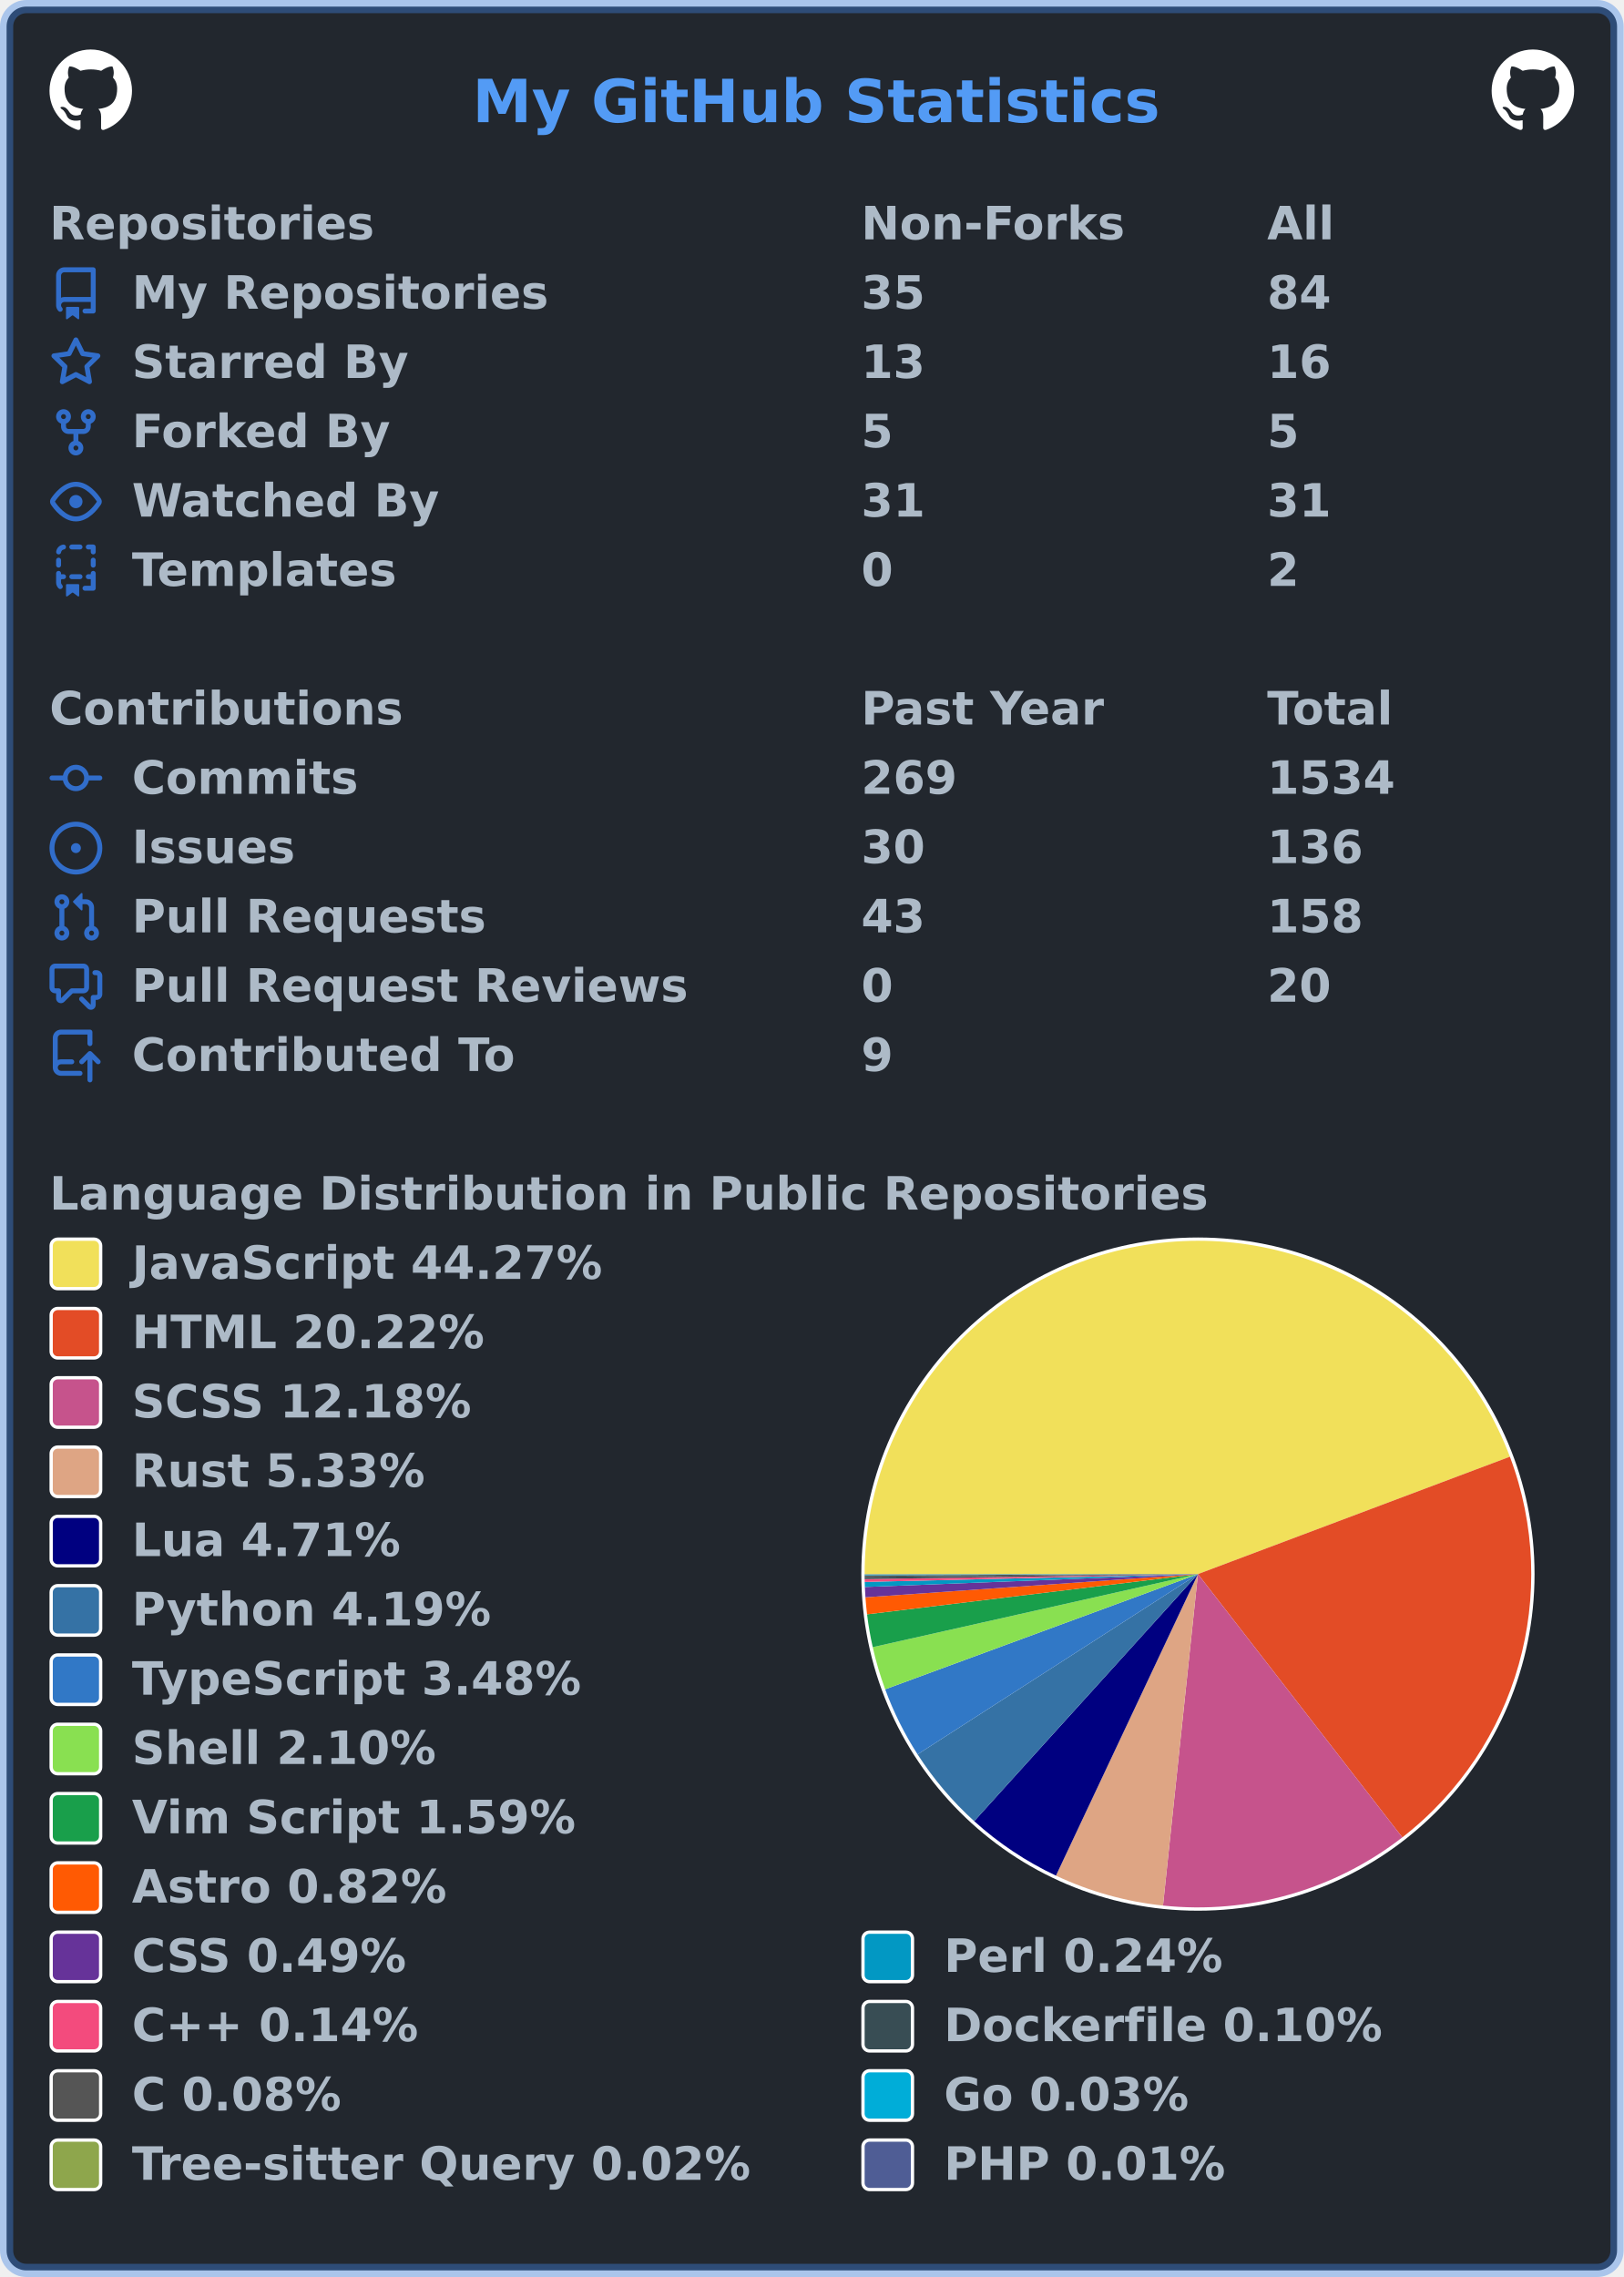
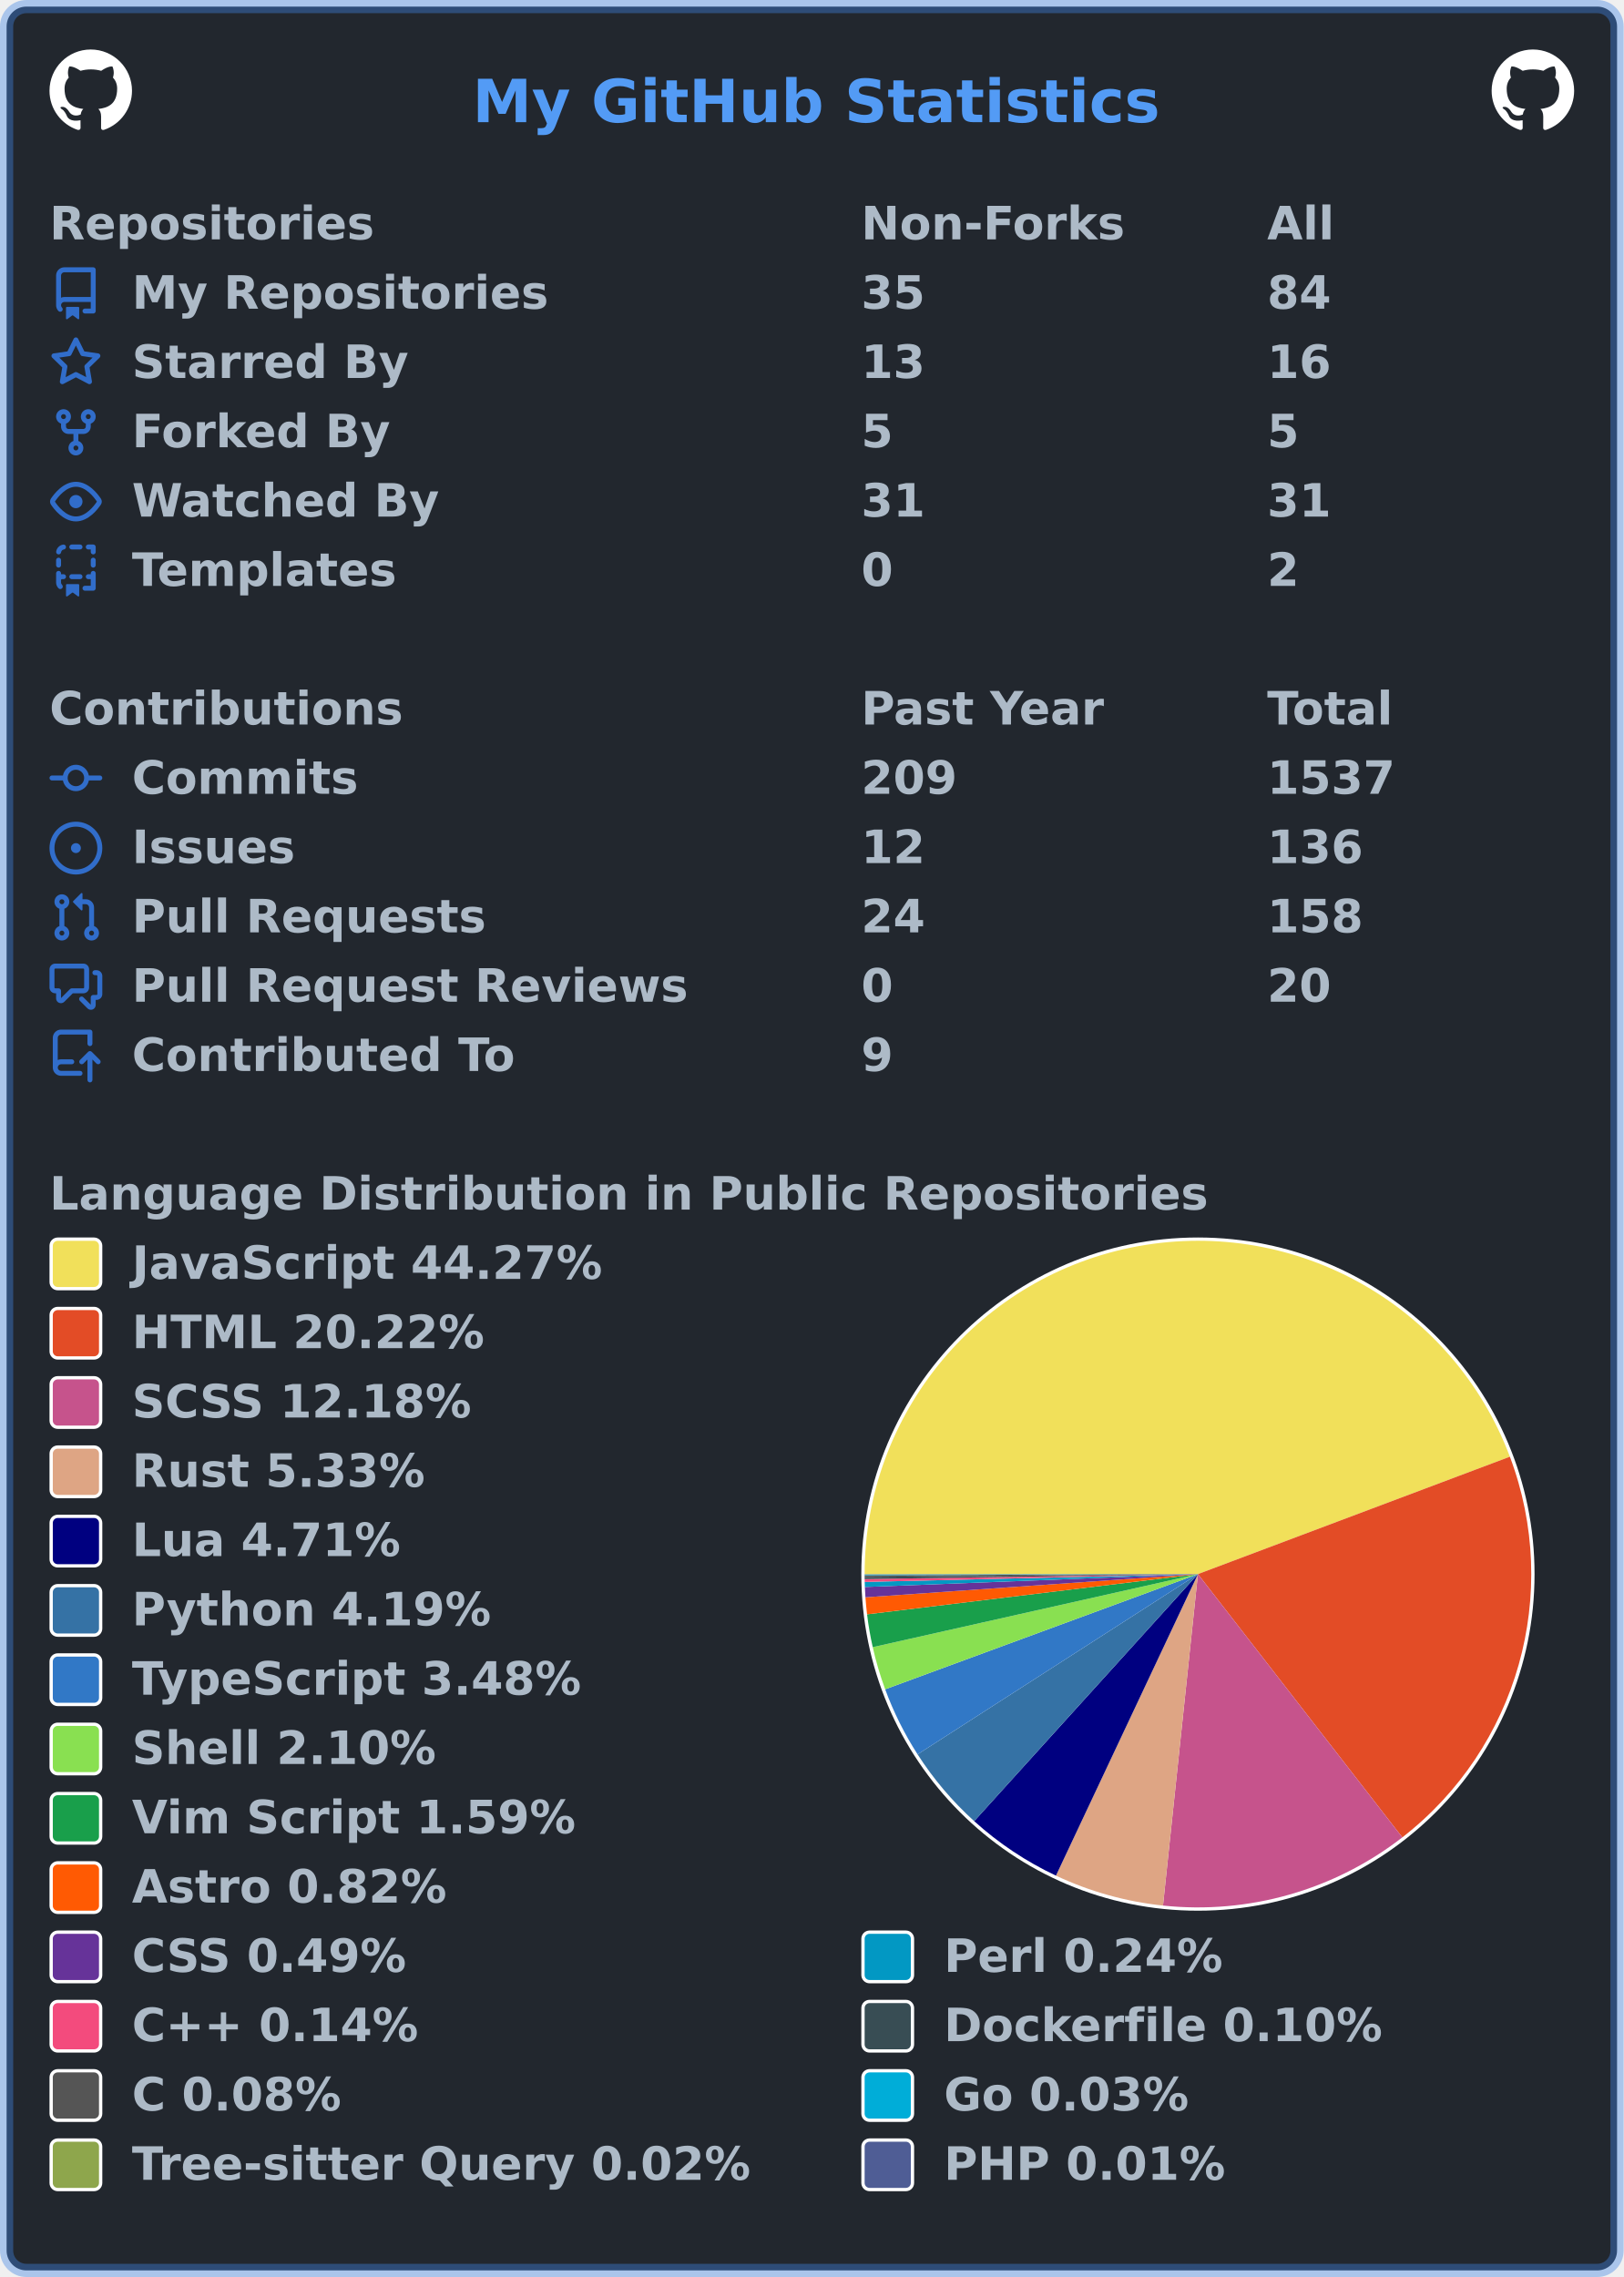
<svg xmlns="http://www.w3.org/2000/svg" width="492" height="690" viewBox="0 0 492 690" lang="en" xml:lang="en">
  <rect x="2" y="2" stroke-width="4" rx="6" width="488" height="686" stroke="rgba(65,132,228,0.4)" fill="#22272e" />
  <g font-weight="600" font-size="110pt" font-family="Verdana,Geneva,DejaVu Sans,sans-serif" text-rendering="geometricPrecision">
    <text x="1164" y="301" lengthAdjust="spacingAndGlyphs" textLength="1671" transform="scale(0.123)" fill="#539bf5">My GitHub Statistics</text>
    <svg x="15" y="15" width="25" height="25" viewBox="0 0 16 16">
      <path fill="#ffffff" fill-rule="evenodd" d="M8 0C3.58 0 0 3.58 0 8c0 3.54 2.29 6.53 5.47 7.59.4.07.55-.17.55-.38 0-.19-.01-.82-.01-1.49-2.01.37-2.53-.49-2.69-.94-.09-.23-.48-.94-.82-1.13-.28-.15-.68-.52-.01-.53.63-.01 1.08.58 1.23.82.72 1.21 1.87.87 2.33.66.07-.52.28-.87.51-1.07-1.78-.2-3.64-.89-3.64-3.95 0-.87.31-1.59.82-2.15-.08-.2-.36-1.02.08-2.12 0 0 .67-.21 2.2.82.64-.18 1.32-.27 2-.27.68 0 1.36.09 2 .27 1.53-1.04 2.2-.82 2.2-.82.44 1.1.16 1.92.08 2.12.51.56.82 1.27.82 2.15 0 3.07-1.87 3.75-3.65 3.95.29.25.54.73.54 1.48 0 1.07-.01 1.93-.01 2.2 0 .21.15.46.55.38A8.013 8.013 0 0016 8c0-4.42-3.58-8-8-8z" />
    </svg>
    <svg x="452" y="15" width="25" height="25" viewBox="0 0 16 16">
      <path fill="#ffffff" fill-rule="evenodd" d="M8 0C3.58 0 0 3.58 0 8c0 3.54 2.29 6.53 5.47 7.59.4.07.55-.17.55-.38 0-.19-.01-.82-.01-1.49-2.01.37-2.53-.49-2.69-.94-.09-.23-.48-.94-.82-1.13-.28-.15-.68-.52-.01-.53.63-.01 1.08.58 1.23.82.72 1.21 1.87.87 2.33.66.07-.52.28-.87.51-1.07-1.78-.2-3.64-.89-3.64-3.95 0-.87.31-1.59.82-2.15-.08-.2-.36-1.02.08-2.12 0 0 .67-.21 2.2.82.64-.18 1.32-.27 2-.27.68 0 1.36.09 2 .27 1.53-1.04 2.2-.82 2.2-.82.44 1.1.16 1.92.08 2.12.51.56.82 1.27.82 2.15 0 3.07-1.87 3.75-3.65 3.95.29.25.54.73.54 1.48 0 1.07-.01 1.93-.01 2.2 0 .21.15.46.55.38A8.013 8.013 0 0016 8c0-4.42-3.58-8-8-8z" />
    </svg>
    <g transform="translate(0, 60)" fill="#adbac7">
      <g transform="translate(15, 0)">
        <g transform="scale(0.095)">
          <text x="0" y="132" textLength="1020" lengthAdjust="spacingAndGlyphs">Repositories</text>
          <text x="2589" y="132" textLength="832" lengthAdjust="spacingAndGlyphs">Non-Forks</text>
          <text x="3884" y="132" textLength="206" lengthAdjust="spacingAndGlyphs">All</text>
        </g>
      </g>
      <g transform="translate(15, 21)">
        <path fill="#316dca" fill-rule="evenodd" d="M2 2.5A2.5 2.5 0 014.5 0h8.75a.75.75 0 01.75.75v12.5a.75.75 0 01-.75.75h-2.5a.75.75 0 110-1.5h1.75v-2h-8a1 1 0 00-.714 1.7.75.75 0 01-1.072 1.05A2.495 2.495 0 012 11.5v-9zm10.5-1V9h-8c-.356 0-.694.074-1 .208V2.5a1 1 0 011-1h8zM5 12.25v3.25a.25.25 0 00.4.2l1.45-1.087a.25.25 0 01.3 0L8.6 15.7a.25.25 0 00.4-.2v-3.25a.25.25 0 00-.25-.25h-3.5a.25.25 0 00-.25.25z" />
        <g transform="scale(0.095)">
          <text lengthAdjust="spacingAndGlyphs" textLength="1312" x="263" y="132">My Repositories</text>
          <text lengthAdjust="spacingAndGlyphs" textLength="210" x="2589" y="132">35</text>
          <text lengthAdjust="spacingAndGlyphs" textLength="210" x="3884" y="132">84</text>
        </g>
      </g>
      <g transform="translate(15, 42)">
        <path fill="#316dca" fill-rule="evenodd" d="M8 .25a.75.75 0 01.673.418l1.882 3.815 4.21.612a.75.75 0 01.416 1.279l-3.046 2.97.719 4.192a.75.75 0 01-1.088.791L8 12.347l-3.766 1.98a.75.75 0 01-1.088-.79l.72-4.194L.818 6.374a.75.75 0 01.416-1.28l4.21-.611L7.327.668A.75.75 0 018 .25zm0 2.445L6.615 5.5a.75.75 0 01-.564.41l-3.097.45 2.24 2.184a.75.75 0 01.216.664l-.528 3.084 2.769-1.456a.75.75 0 01.698 0l2.77 1.456-.53-3.084a.75.75 0 01.216-.664l2.24-2.183-3.096-.45a.75.75 0 01-.564-.41L8 2.694v.001z" />
        <g transform="scale(0.095)">
          <text lengthAdjust="spacingAndGlyphs" textLength="874" x="263" y="132">Starred By</text>
          <text lengthAdjust="spacingAndGlyphs" textLength="210" x="2589" y="132">13</text>
          <text lengthAdjust="spacingAndGlyphs" textLength="210" x="3884" y="132">16</text>
        </g>
      </g>
      <g transform="translate(15, 63)">
        <path fill="#316dca" fill-rule="evenodd" d="M5 3.25a.75.75 0 11-1.5 0 .75.75 0 011.5 0zm0 2.122a2.25 2.25 0 10-1.5 0v.878A2.25 2.25 0 005.75 8.5h1.5v2.128a2.251 2.251 0 101.5 0V8.5h1.5a2.25 2.25 0 002.25-2.25v-.878a2.25 2.25 0 10-1.5 0v.878a.75.75 0 01-.75.75h-4.5A.75.75 0 015 6.25v-.878zm3.75 7.378a.75.75 0 11-1.5 0 .75.75 0 011.5 0zm3-8.75a.75.75 0 100-1.5.75.75 0 000 1.5z" />
        <g transform="scale(0.095)">
          <text lengthAdjust="spacingAndGlyphs" textLength="828" x="263" y="132">Forked By</text>
          <text lengthAdjust="spacingAndGlyphs" textLength="105" x="2589" y="132">5</text>
          <text lengthAdjust="spacingAndGlyphs" textLength="105" x="3884" y="132">5</text>
        </g>
      </g>
      <g transform="translate(15, 84)">
        <path fill="#316dca" fill-rule="evenodd" d="M1.679 7.932c.412-.621 1.242-1.75 2.366-2.717C5.175 4.242 6.527 3.5 8 3.5c1.473 0 2.824.742 3.955 1.715 1.124.967 1.954 2.096 2.366 2.717a.119.119 0 010 .136c-.412.621-1.242 1.75-2.366 2.717C10.825 11.758 9.473 12.5 8 12.5c-1.473 0-2.824-.742-3.955-1.715C2.92 9.818 2.09 8.69 1.679 8.068a.119.119 0 010-.136zM8 2c-1.981 0-3.67.992-4.933 2.078C1.797 5.169.88 6.423.43 7.1a1.619 1.619 0 000 1.798c.45.678 1.367 1.932 2.637 3.024C4.329 13.008 6.019 14 8 14c1.981 0 3.67-.992 4.933-2.078 1.27-1.091 2.187-2.345 2.637-3.023a1.619 1.619 0 000-1.798c-.45-.678-1.367-1.932-2.637-3.023C11.671 2.992 9.981 2 8 2zm0 8a2 2 0 100-4 2 2 0 000 4z" />
        <g transform="scale(0.095)">
          <text lengthAdjust="spacingAndGlyphs" textLength="993" x="263" y="132">Watched By</text>
          <text lengthAdjust="spacingAndGlyphs" textLength="210" x="2589" y="132">31</text>
          <text lengthAdjust="spacingAndGlyphs" textLength="210" x="3884" y="132">31</text>
        </g>
      </g>
      <g transform="translate(15, 105)">
        <path fill="#316dca" fill-rule="evenodd" d="M6 .75A.75.75 0 016.75 0h2.5a.75.75 0 010 1.5h-2.5A.75.75 0 016 .75zm5 0a.75.75 0 01.75-.75h1.5a.75.75 0 01.75.75v1.5a.75.75 0 01-1.5 0V1.5h-.75A.75.75 0 0111 .75zM4.992.662a.75.75 0 01-.636.848c-.436.063-.783.41-.846.846a.75.75 0 01-1.485-.212A2.501 2.501 0 014.144.025a.75.75 0 01.848.637zM2.75 4a.75.75 0 01.75.75v1.5a.75.75 0 01-1.5 0v-1.5A.75.75 0 012.75 4zm10.5 0a.75.75 0 01.75.75v1.5a.75.75 0 01-1.5 0v-1.5a.75.75 0 01.75-.75zM2.75 8a.75.75 0 01.75.75v.268A1.72 1.72 0 013.75 9h.5a.75.75 0 010 1.5h-.5a.25.25 0 00-.25.25v.75c0 .28.114.532.3.714a.75.75 0 01-1.05 1.072A2.495 2.495 0 012 11.5V8.75A.75.75 0 012.75 8zm10.5 0a.75.75 0 01.75.75v4.5a.75.75 0 01-.75.75h-2.5a.75.75 0 010-1.5h1.75v-2h-.75a.75.75 0 010-1.5h.75v-.25a.75.75 0 01.75-.75zM6 9.75A.75.75 0 016.75 9h2.5a.75.75 0 010 1.5h-2.5A.75.75 0 016 9.75zm-1 2.5v3.25a.25.25 0 00.4.2l1.45-1.087a.25.25 0 01.3 0L8.6 15.7a.25.25 0 00.4-.2v-3.25a.25.25 0 00-.25-.25h-3.5a.25.25 0 00-.25.25z" />
        <g transform="scale(0.095)">
          <text lengthAdjust="spacingAndGlyphs" textLength="868" x="263" y="132">Templates</text>
          <text lengthAdjust="spacingAndGlyphs" textLength="105" x="2589" y="132">0</text>
          <text lengthAdjust="spacingAndGlyphs" textLength="105" x="3884" y="132">2</text>
        </g>
      </g>
    </g>
    <g transform="translate(0, 207)" fill="#adbac7">
      <g transform="translate(15, 0)">
        <g transform="scale(0.095)">
          <text x="0" y="132" textLength="1112" lengthAdjust="spacingAndGlyphs">Contributions</text>
          <text x="2589" y="132" textLength="774" lengthAdjust="spacingAndGlyphs">Past Year</text>
          <text x="3884" y="132" textLength="414" lengthAdjust="spacingAndGlyphs">Total</text>
        </g>
      </g>
      <g transform="translate(15, 21)">
        <path fill="#316dca" fill-rule="evenodd" d="M10.5 7.75a2.5 2.5 0 11-5 0 2.5 2.5 0 015 0zm1.43.75a4.002 4.002 0 01-7.86 0H.75a.75.75 0 110-1.5h3.32a4.001 4.001 0 017.86 0h3.32a.75.75 0 110 1.5h-3.32z" />
        <g transform="scale(0.095)">
          <text lengthAdjust="spacingAndGlyphs" textLength="734" x="263" y="132">Commits</text>
-           <text lengthAdjust="spacingAndGlyphs" textLength="315" x="2589" y="132">269</text>
-           <text lengthAdjust="spacingAndGlyphs" textLength="420" x="3884" y="132">1534</text>
+           <text lengthAdjust="spacingAndGlyphs" textLength="315" x="2589" y="132">209</text>
+           <text lengthAdjust="spacingAndGlyphs" textLength="420" x="3884" y="132">1537</text>
        </g>
      </g>
      <g transform="translate(15, 42)">
        <path fill="#316dca" d="M8 9.5a1.5 1.5 0 100-3 1.5 1.5 0 000 3z" />
        <path fill="#316dca" fill-rule="evenodd" d="M8 0a8 8 0 100 16A8 8 0 008 0zM1.5 8a6.5 6.5 0 1113 0 6.5 6.5 0 01-13 0z" />
        <g transform="scale(0.095)">
          <text lengthAdjust="spacingAndGlyphs" textLength="512" x="263" y="132">Issues</text>
-           <text lengthAdjust="spacingAndGlyphs" textLength="210" x="2589" y="132">30</text>
+           <text lengthAdjust="spacingAndGlyphs" textLength="210" x="2589" y="132">12</text>
          <text lengthAdjust="spacingAndGlyphs" textLength="315" x="3884" y="132">136</text>
        </g>
      </g>
      <g transform="translate(15, 63)">
        <path fill="#316dca" fill-rule="evenodd" d="M7.177 3.073L9.573.677A.25.25 0 0110 .854v4.792a.25.25 0 01-.427.177L7.177 3.427a.25.25 0 010-.354zM3.75 2.5a.75.75 0 100 1.5.75.75 0 000-1.5zm-2.25.75a2.25 2.25 0 113 2.122v5.256a2.251 2.251 0 11-1.5 0V5.372A2.25 2.25 0 011.5 3.25zM11 2.5h-1V4h1a1 1 0 011 1v5.628a2.251 2.251 0 101.5 0V5A2.5 2.5 0 0011 2.5zm1 10.25a.75.75 0 111.5 0 .75.75 0 01-1.5 0zM3.75 12a.75.75 0 100 1.5.75.75 0 000-1.5z" />
        <g transform="scale(0.095)">
          <text lengthAdjust="spacingAndGlyphs" textLength="1113" x="263" y="132">Pull Requests</text>
-           <text lengthAdjust="spacingAndGlyphs" textLength="210" x="2589" y="132">43</text>
+           <text lengthAdjust="spacingAndGlyphs" textLength="210" x="2589" y="132">24</text>
          <text lengthAdjust="spacingAndGlyphs" textLength="315" x="3884" y="132">158</text>
        </g>
      </g>
      <g transform="translate(15, 84)">
        <path fill="#316dca" fill-rule="evenodd" d="M1.5 2.75a.25.25 0 01.25-.25h8.5a.25.25 0 01.25.25v5.5a.25.25 0 01-.25.25h-3.5a.75.75 0 00-.53.22L3.5 11.44V9.25a.75.75 0 00-.75-.75h-1a.25.25 0 01-.25-.25v-5.5zM1.75 1A1.75 1.75 0 000 2.75v5.5C0 9.216.784 10 1.75 10H2v1.543a1.457 1.457 0 002.487 1.03L7.061 10h3.189A1.75 1.75 0 0012 8.25v-5.5A1.75 1.75 0 0010.25 1h-8.5zM14.5 4.75a.25.25 0 00-.25-.25h-.5a.75.75 0 110-1.5h.5c.966 0 1.75.784 1.75 1.75v5.5A1.75 1.75 0 0114.25 12H14v1.543a1.457 1.457 0 01-2.487 1.03L9.22 12.28a.75.75 0 111.06-1.06l2.22 2.22v-2.19a.75.75 0 01.75-.75h1a.25.25 0 00.25-.25v-5.5z" />
        <g transform="scale(0.095)">
          <text lengthAdjust="spacingAndGlyphs" textLength="1762" x="263" y="132">Pull Request Reviews</text>
          <text lengthAdjust="spacingAndGlyphs" textLength="105" x="2589" y="132">0</text>
          <text lengthAdjust="spacingAndGlyphs" textLength="210" x="3884" y="132">20</text>
        </g>
      </g>
      <g transform="translate(15, 105)">
        <path fill="#316dca" fill-rule="evenodd" d="M1 2.5A2.5 2.5 0 013.5 0h8.75a.75.75 0 01.75.75v3.5a.75.75 0 01-1.5 0V1.5h-8a1 1 0 00-1 1v6.708A2.492 2.492 0 013.5 9h3.25a.75.75 0 010 1.5H3.5a1 1 0 100 2h5.75a.75.75 0 010 1.5H3.5A2.5 2.5 0 011 11.5v-9zm13.23 7.79a.75.75 0 001.06-1.06l-2.505-2.505a.75.75 0 00-1.06 0L9.22 9.229a.75.75 0 001.06 1.061l1.225-1.224v6.184a.75.75 0 001.5 0V9.066l1.224 1.224z" />
        <g transform="scale(0.095)">
          <text lengthAdjust="spacingAndGlyphs" textLength="1234" x="263" y="132">Contributed To</text>
          <text lengthAdjust="spacingAndGlyphs" textLength="105" x="2589" y="132">9</text>
        </g>
      </g>
    </g>
    <g transform="translate(0, 354)" fill="#adbac7">
      <g transform="translate(15, 0)">
        <g transform="scale(0.095)">
          <text x="0" y="132" textLength="3652" lengthAdjust="spacingAndGlyphs">Language Distribution in Public Repositories</text>
        </g>
      </g>
      <g transform="translate(261, 21)">
        <circle cx="102" cy="102" r="102" fill="#ffffff" />
      </g>
      <g transform="translate(262, 22)">
        <g>
          <path fill-rule="evenodd" fill="#f1e05a" d="M 0.0,101 A 101 101 0 0 1 195.528 65.426 L 101,101 Z" />
          <path fill-rule="evenodd" fill="#e34c26" d="M 195.528,65.426 A 101 101 0 0 1 162.935 180.781 L 101,101 Z" />
          <path fill-rule="evenodd" fill="#c6538c" d="M 162.935,180.781 A 101 101 0 0 1 90.413 201.444 L 101,101 Z" />
          <path fill-rule="evenodd" fill="#dea584" d="M 90.413,201.444 A 101 101 0 0 1 57.977 192.378 L 101,101 Z" />
          <path fill-rule="evenodd" fill="#000080" d="M 57.977,192.378 A 101 101 0 0 1 33.201 175.862 L 101,101 Z" />
          <path fill-rule="evenodd" fill="#3572A5" d="M 33.201,175.862 A 101 101 0 0 1 16.042 155.618 L 101,101 Z" />
          <path fill-rule="evenodd" fill="#3178c6" d="M 16.042,155.618 A 101 101 0 0 1 6.225 135.909 L 101,101 Z" />
          <path fill-rule="evenodd" fill="#89e051" d="M 6.225,135.909 A 101 101 0 0 1 2.457 123.143 L 101,101 Z" />
          <path fill-rule="evenodd" fill="#199f4b" d="M 2.457,123.143 A 101 101 0 0 1 0.738 113.188 L 101,101 Z" />
          <path fill-rule="evenodd" fill="#ff5a03" d="M 0.738,113.188 A 101 101 0 0 1 0.246 108.038 L 101,101 Z" />
          <path fill-rule="evenodd" fill="#663399" d="M 0.246,108.038 A 101 101 0 0 1 0.075 104.904 L 101,101 Z" />
          <path fill-rule="evenodd" fill="#0298c3" d="M 0.075,104.904 A 101 101 0 0 1 0.028 103.372 L 101,101 Z" />
          <path fill-rule="evenodd" fill="#f34b7d" d="M 0.028,103.372 A 101 101 0 0 1 0.011 102.508 L 101,101 Z" />
          <path fill-rule="evenodd" fill="#384d54" d="M 0.011,102.508 A 101 101 0 0 1 0.004 101.845 L 101,101 Z" />
          <path fill-rule="evenodd" fill="#555555" d="M 0.004,101.845 A 101 101 0 0 1 0.001 101.352 L 101,101 Z" />
          <path fill-rule="evenodd" fill="#00ADD8" d="M 0.001,101.352 A 101 101 0 0 1 0 101.16 L 101,101 Z" />
          <path fill-rule="evenodd" fill="#8ea64c" d="M 0,101.16 A 101 101 0 0 1 1.8985840057439418e-05 101.062 L 101,101 Z" />
          <path fill-rule="evenodd" fill="#4F5D95" d="M 1.8985840057439418e-05,101.062 A 101 101 0 0 1 0.0 101 L 101,101 Z" />
          <animateTransform attributeName="transform" attributeType="XML" type="rotate" from="0 101 101" to="360 101 101" dur="10s" repeatCount="indefinite" />
        </g>
      </g>
      <g transform="translate(15, 21)">
        <rect x="0.5" y="0.5" rx="2" width="15" height="15" fill="#f1e05a" stroke-width="1" stroke="#ffffff" />
        <text transform="scale(0.095)" x="263" y="132" textLength="1516" lengthAdjust="spacingAndGlyphs">JavaScript 44.27%</text>
      </g>
      <g transform="translate(15, 42)">
        <rect x="0.5" y="0.5" rx="2" width="15" height="15" fill="#e34c26" stroke-width="1" stroke="#ffffff" />
        <text transform="scale(0.095)" x="263" y="132" textLength="1142" lengthAdjust="spacingAndGlyphs">HTML 20.22%</text>
      </g>
      <g transform="translate(15, 63)">
        <rect x="0.5" y="0.5" rx="2" width="15" height="15" fill="#c6538c" stroke-width="1" stroke="#ffffff" />
        <text transform="scale(0.095)" x="263" y="132" textLength="1113" lengthAdjust="spacingAndGlyphs">SCSS 12.18%</text>
      </g>
      <g transform="translate(15, 84)">
        <rect x="0.5" y="0.5" rx="2" width="15" height="15" fill="#dea584" stroke-width="1" stroke="#ffffff" />
        <text transform="scale(0.095)" x="263" y="132" textLength="946" lengthAdjust="spacingAndGlyphs">Rust 5.33%</text>
      </g>
      <g transform="translate(15, 105)">
        <rect x="0.5" y="0.5" rx="2" width="15" height="15" fill="#000080" stroke-width="1" stroke="#ffffff" />
        <text transform="scale(0.095)" x="263" y="132" textLength="874" lengthAdjust="spacingAndGlyphs">Lua 4.71%</text>
      </g>
      <g transform="translate(15, 126)">
        <rect x="0.5" y="0.5" rx="2" width="15" height="15" fill="#3572A5" stroke-width="1" stroke="#ffffff" />
        <text transform="scale(0.095)" x="263" y="132" textLength="1149" lengthAdjust="spacingAndGlyphs">Python 4.19%</text>
      </g>
      <g transform="translate(15, 147)">
        <rect x="0.5" y="0.5" rx="2" width="15" height="15" fill="#3178c6" stroke-width="1" stroke="#ffffff" />
        <text transform="scale(0.095)" x="263" y="132" textLength="1462" lengthAdjust="spacingAndGlyphs">TypeScript 3.48%</text>
      </g>
      <g transform="translate(15, 168)">
        <rect x="0.5" y="0.5" rx="2" width="15" height="15" fill="#89e051" stroke-width="1" stroke="#ffffff" />
        <text transform="scale(0.095)" x="263" y="132" textLength="982" lengthAdjust="spacingAndGlyphs">Shell 2.10%</text>
      </g>
      <g transform="translate(15, 189)">
        <rect x="0.5" y="0.5" rx="2" width="15" height="15" fill="#199f4b" stroke-width="1" stroke="#ffffff" />
        <text transform="scale(0.095)" x="263" y="132" textLength="1428" lengthAdjust="spacingAndGlyphs">Vim Script 1.59%</text>
      </g>
      <g transform="translate(15, 210)">
        <rect x="0.5" y="0.5" rx="2" width="15" height="15" fill="#ff5a03" stroke-width="1" stroke="#ffffff" />
        <text transform="scale(0.095)" x="263" y="132" textLength="1008" lengthAdjust="spacingAndGlyphs">Astro 0.82%</text>
      </g>
      <g transform="translate(15, 231)">
        <rect x="0.5" y="0.5" rx="2" width="15" height="15" fill="#663399" stroke-width="1" stroke="#ffffff" />
        <text transform="scale(0.095)" x="263" y="132" textLength="903" lengthAdjust="spacingAndGlyphs">CSS 0.49%</text>
        <rect x="246.5" y="0.5" rx="2" width="15" height="15" fill="#0298c3" stroke-width="1" stroke="#ffffff" />
        <text transform="scale(0.095)" x="2853" y="132" textLength="892" lengthAdjust="spacingAndGlyphs">Perl 0.24%</text>
      </g>
      <g transform="translate(15, 252)">
        <rect x="0.5" y="0.5" rx="2" width="15" height="15" fill="#f34b7d" stroke-width="1" stroke="#ffffff" />
        <text transform="scale(0.095)" x="263" y="132" textLength="969" lengthAdjust="spacingAndGlyphs">C++ 0.14%</text>
        <rect x="246.5" y="0.5" rx="2" width="15" height="15" fill="#384d54" stroke-width="1" stroke="#ffffff" />
        <text transform="scale(0.095)" x="2853" y="132" textLength="1414" lengthAdjust="spacingAndGlyphs">Dockerfile 0.10%</text>
      </g>
      <g transform="translate(15, 273)">
        <rect x="0.5" y="0.5" rx="2" width="15" height="15" fill="#555555" stroke-width="1" stroke="#ffffff" />
        <text transform="scale(0.095)" x="263" y="132" textLength="693" lengthAdjust="spacingAndGlyphs">C 0.08%</text>
        <rect x="246.5" y="0.5" rx="2" width="15" height="15" fill="#00ADD8" stroke-width="1" stroke="#ffffff" />
        <text transform="scale(0.095)" x="2853" y="132" textLength="806" lengthAdjust="spacingAndGlyphs">Go 0.03%</text>
      </g>
      <g transform="translate(15, 294)">
        <rect x="0.5" y="0.5" rx="2" width="15" height="15" fill="#8ea64c" stroke-width="1" stroke="#ffffff" />
        <text transform="scale(0.095)" x="263" y="132" textLength="1996" lengthAdjust="spacingAndGlyphs">Tree-sitter Query 0.02%</text>
        <rect x="246.5" y="0.5" rx="2" width="15" height="15" fill="#4F5D95" stroke-width="1" stroke="#ffffff" />
        <text transform="scale(0.095)" x="2853" y="132" textLength="900" lengthAdjust="spacingAndGlyphs">PHP 0.01%</text>
      </g>
    </g>
  </g>
</svg>
